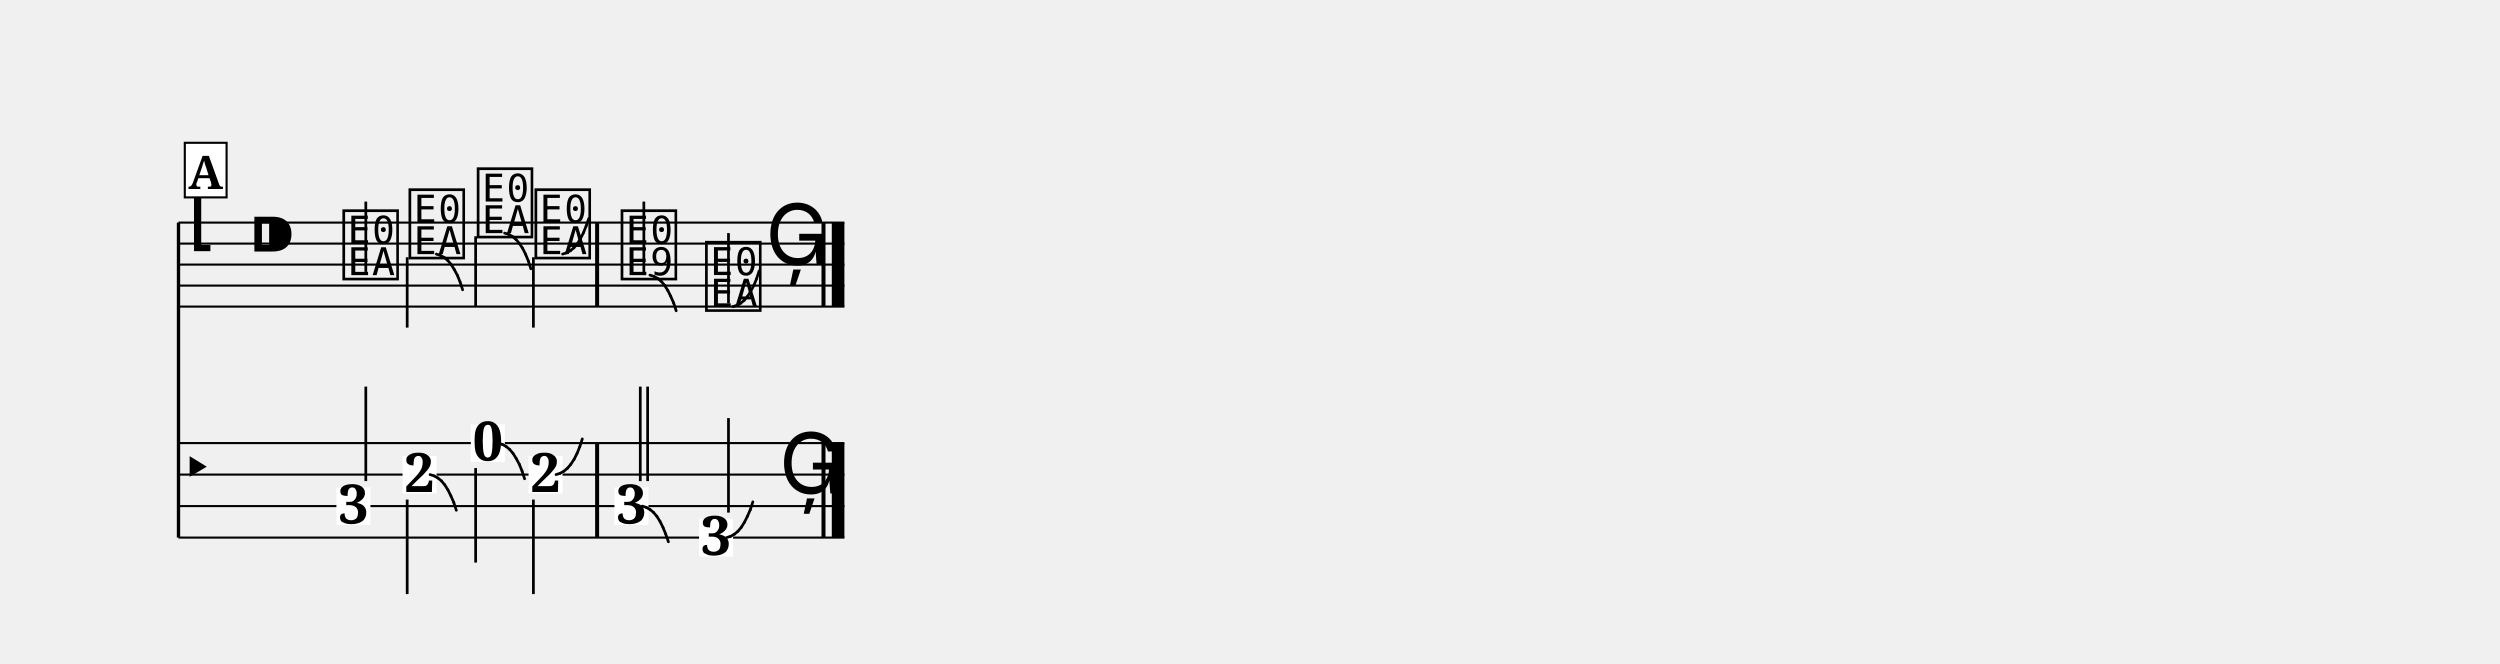
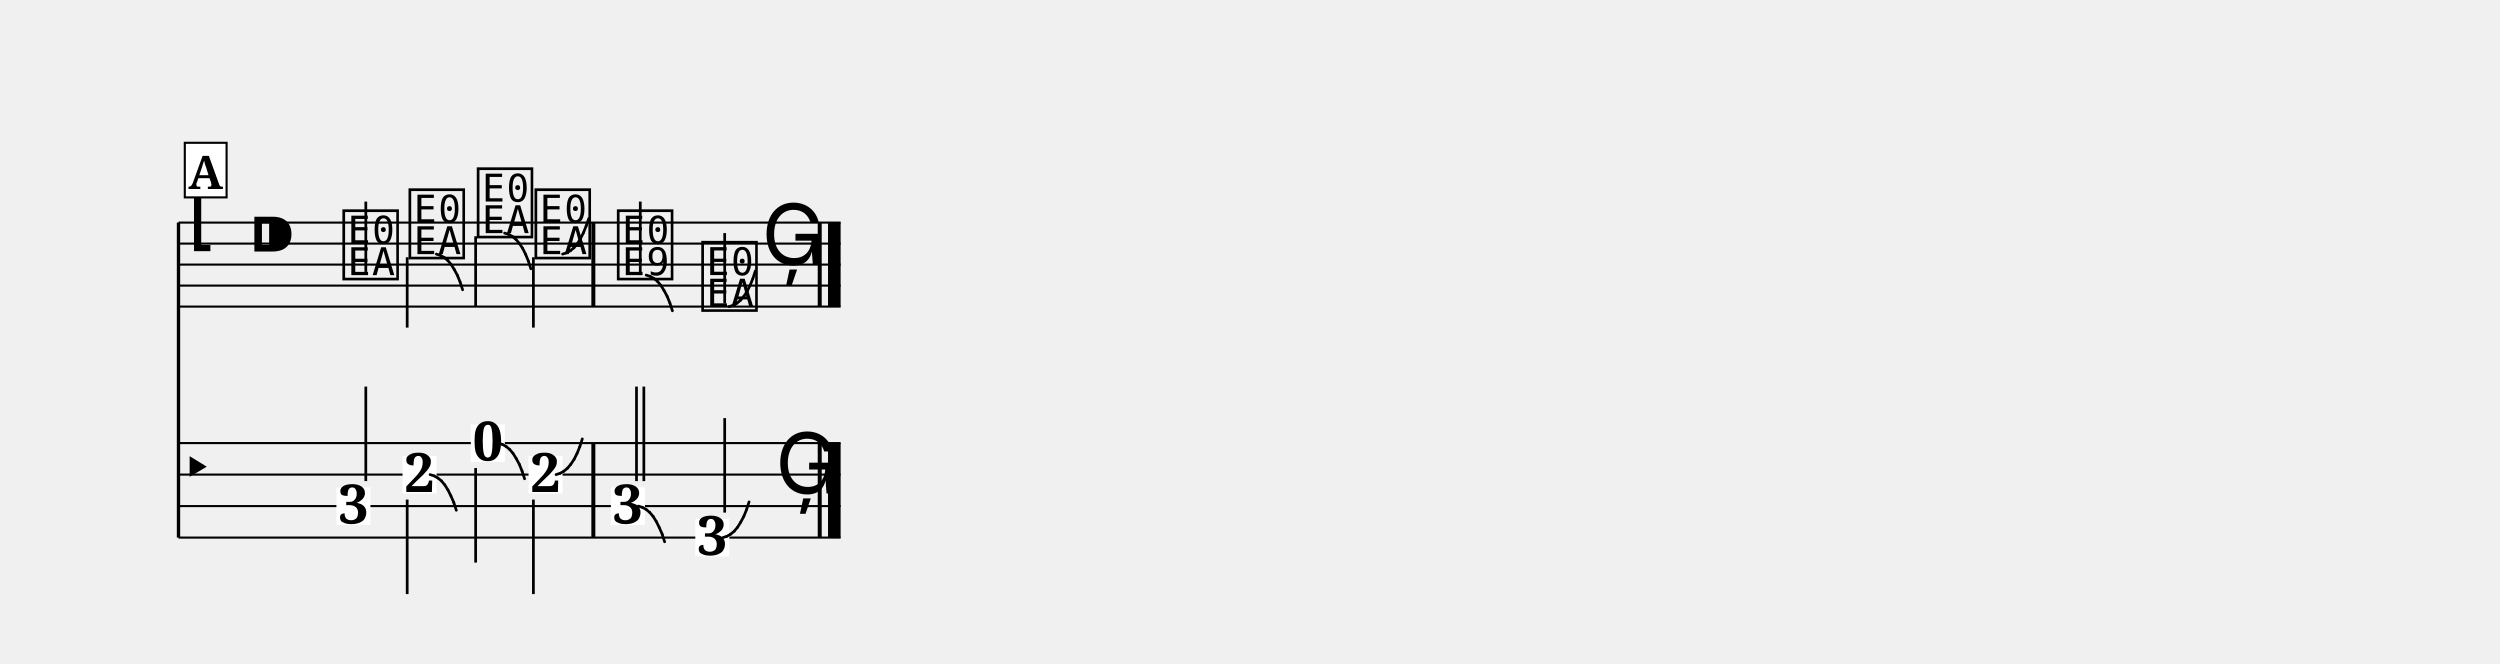
<svg xmlns="http://www.w3.org/2000/svg" width="1190.5" height="316.0" viewBox="0 0 119.05 31.60" font-family="serif">
  <style>
  @font-face { font-family: 'Emmentaler'; src: local('Emmentaler'); }
  .music { font-family: 'Emmentaler', serif; }
</style>
  <g transform="translate(8.50,0.00) scale(1,1)">
    <line x1="0.00" y1="10.60" x2="0.00" y2="25.60" stroke="#000000" stroke-width="0.160" />
-     <line x1="0.00" y1="10.60" x2="31.71" y2="10.60" stroke="#000000" stroke-width="0.100" />
-     <line x1="0.00" y1="11.60" x2="31.71" y2="11.60" stroke="#000000" stroke-width="0.100" />
-     <line x1="0.00" y1="12.60" x2="31.71" y2="12.60" stroke="#000000" stroke-width="0.100" />
-     <line x1="0.00" y1="13.60" x2="31.71" y2="13.60" stroke="#000000" stroke-width="0.100" />
-     <line x1="0.00" y1="14.60" x2="31.71" y2="14.60" stroke="#000000" stroke-width="0.100" />
+     <line x1="0.00" y1="10.60" x2="31.53" y2="10.60" stroke="#000000" stroke-width="0.100" />
+     <line x1="0.00" y1="11.60" x2="31.53" y2="11.60" stroke="#000000" stroke-width="0.100" />
+     <line x1="0.00" y1="12.60" x2="31.53" y2="12.60" stroke="#000000" stroke-width="0.100" />
+     <line x1="0.00" y1="13.60" x2="31.53" y2="13.60" stroke="#000000" stroke-width="0.100" />
+     <line x1="0.00" y1="14.60" x2="31.53" y2="14.60" stroke="#000000" stroke-width="0.100" />
    <text class="music" x="0.30" y="11.60" font-size="4.00"></text>
    <text class="music" x="3.30" y="12.60" font-size="4.00"></text>
    <text class="music" x="7.68" y="13.10" font-size="4.00" data-pos="206"></text>
    <line x1="8.92" y1="12.95" x2="8.92" y2="9.60" stroke="#000000" stroke-width="0.130" />
    <text class="music" x="10.83" y="12.10" font-size="4.00" data-pos="209"></text>
    <line x1="10.89" y1="12.25" x2="10.89" y2="15.60" stroke="#000000" stroke-width="0.130" />
    <text class="music" x="14.08" y="11.10" font-size="4.00" data-pos="216"></text>
    <line x1="14.15" y1="11.25" x2="14.15" y2="14.60" stroke="#000000" stroke-width="0.130" />
    <text class="music" x="16.83" y="12.10" font-size="4.00" data-pos="223"></text>
    <line x1="16.90" y1="12.25" x2="16.90" y2="15.60" stroke="#000000" stroke-width="0.130" />
-     <text class="music" x="20.93" y="13.10" font-size="4.00" data-pos="232"></text>
-     <line x1="22.16" y1="13.10" x2="22.16" y2="9.60" stroke="#000000" stroke-width="0.130" />
-     <text class="music" x="24.95" y="14.60" font-size="4.00" data-pos="240"></text>
-     <line x1="26.19" y1="14.45" x2="26.19" y2="11.10" stroke="#000000" stroke-width="0.130" />
-     <text class="music" x="27.95" y="12.60" font-size="4.00" data-pos="248"></text>
-     <rect x="19.84" y="10.60" width="0.19" height="4.00" data-pos="230" />
-     <rect x="30.62" y="10.60" width="0.19" height="4.00" data-pos="250" />
-     <rect x="31.11" y="10.60" width="0.60" height="4.00" data-pos="250" />
-     <line x1="0.00" y1="21.10" x2="31.71" y2="21.10" stroke="#000000" stroke-width="0.100" />
-     <line x1="0.00" y1="22.60" x2="31.71" y2="22.60" stroke="#000000" stroke-width="0.100" />
-     <line x1="0.00" y1="24.10" x2="31.71" y2="24.10" stroke="#000000" stroke-width="0.100" />
-     <line x1="0.00" y1="25.60" x2="31.71" y2="25.60" stroke="#000000" stroke-width="0.100" />
+     <text class="music" x="20.75" y="13.10" font-size="4.00" data-pos="232"></text>
+     <line x1="21.99" y1="13.10" x2="21.99" y2="9.60" stroke="#000000" stroke-width="0.130" />
+     <text class="music" x="24.77" y="14.60" font-size="4.00" data-pos="240"></text>
+     <line x1="26.01" y1="14.45" x2="26.01" y2="11.10" stroke="#000000" stroke-width="0.130" />
+     <text class="music" x="27.77" y="12.60" font-size="4.00" data-pos="248"></text>
+     <rect x="19.66" y="10.60" width="0.19" height="4.00" data-pos="230" />
+     <rect x="30.44" y="10.60" width="0.19" height="4.00" data-pos="250" />
+     <rect x="30.93" y="10.60" width="0.60" height="4.00" data-pos="250" />
+     <line x1="0.00" y1="21.10" x2="31.53" y2="21.10" stroke="#000000" stroke-width="0.100" />
+     <line x1="0.00" y1="22.60" x2="31.53" y2="22.60" stroke="#000000" stroke-width="0.100" />
+     <line x1="0.00" y1="24.10" x2="31.53" y2="24.10" stroke="#000000" stroke-width="0.100" />
+     <line x1="0.00" y1="25.60" x2="31.53" y2="25.60" stroke="#000000" stroke-width="0.100" />
    <text class="music" x="0.00" y="23.35" font-size="3.11"></text>
-     <rect x="19.84" y="21.10" width="0.19" height="4.50" data-pos="230" />
-     <rect x="30.62" y="21.10" width="0.19" height="4.50" data-pos="250" />
-     <rect x="31.11" y="21.10" width="0.60" height="4.50" data-pos="250" />
+     <rect x="19.66" y="21.10" width="0.19" height="4.50" data-pos="230" />
+     <rect x="30.44" y="21.10" width="0.19" height="4.50" data-pos="250" />
+     <rect x="30.93" y="21.10" width="0.60" height="4.50" data-pos="250" />
    <rect x="7.52" y="23.21" width="1.62" height="1.79" fill="#FFFFFF" data-pos="206" />
    <text x="8.34" y="24.93" font-size="2.60" font-weight="bold" text-anchor="middle" data-pos="206">3</text>
    <line x1="8.92" y1="22.91" x2="8.92" y2="18.41" stroke="#000000" stroke-width="0.130" />
    <rect x="10.67" y="21.71" width="1.62" height="1.79" fill="#FFFFFF" data-pos="209" />
    <text x="11.48" y="23.43" font-size="2.60" font-weight="bold" text-anchor="middle" data-pos="209">2</text>
    <line x1="10.89" y1="23.79" x2="10.89" y2="28.29" stroke="#000000" stroke-width="0.130" />
    <rect x="13.92" y="20.21" width="1.62" height="1.79" fill="#FFFFFF" data-pos="216" />
    <text x="14.73" y="21.93" font-size="2.60" font-weight="bold" text-anchor="middle" data-pos="216">0</text>
    <line x1="14.15" y1="22.29" x2="14.15" y2="26.79" stroke="#000000" stroke-width="0.130" />
    <rect x="16.67" y="21.71" width="1.62" height="1.79" fill="#FFFFFF" data-pos="223" />
    <text x="17.48" y="23.43" font-size="2.60" font-weight="bold" text-anchor="middle" data-pos="223">2</text>
    <line x1="16.90" y1="23.79" x2="16.90" y2="28.29" stroke="#000000" stroke-width="0.130" />
-     <rect x="20.76" y="23.21" width="1.62" height="1.79" fill="#FFFFFF" data-pos="232" />
-     <text x="21.58" y="24.93" font-size="2.60" font-weight="bold" text-anchor="middle" data-pos="232">3</text>
-     <line x1="21.99" y1="22.91" x2="21.99" y2="18.41" stroke="#000000" stroke-width="0.130" />
-     <line x1="22.34" y1="22.91" x2="22.34" y2="18.41" stroke="#000000" stroke-width="0.130" />
-     <rect x="24.79" y="24.71" width="1.62" height="1.79" fill="#FFFFFF" data-pos="240" />
-     <text x="25.60" y="26.43" font-size="2.60" font-weight="bold" text-anchor="middle" data-pos="240">3</text>
-     <line x1="26.19" y1="24.41" x2="26.19" y2="19.91" stroke="#000000" stroke-width="0.130" />
-     <text class="music" x="28.60" y="23.50" font-size="4.00" data-pos="248"></text>
+     <rect x="20.59" y="23.21" width="1.62" height="1.79" fill="#FFFFFF" data-pos="232" />
+     <text x="21.40" y="24.93" font-size="2.60" font-weight="bold" text-anchor="middle" data-pos="232">3</text>
+     <line x1="21.81" y1="22.91" x2="21.81" y2="18.41" stroke="#000000" stroke-width="0.130" />
+     <line x1="22.16" y1="22.91" x2="22.16" y2="18.41" stroke="#000000" stroke-width="0.130" />
+     <rect x="24.61" y="24.71" width="1.62" height="1.79" fill="#FFFFFF" data-pos="240" />
+     <text x="25.42" y="26.43" font-size="2.60" font-weight="bold" text-anchor="middle" data-pos="240">3</text>
+     <line x1="26.01" y1="24.41" x2="26.01" y2="19.91" stroke="#000000" stroke-width="0.130" />
+     <text class="music" x="28.42" y="23.50" font-size="4.00" data-pos="248"></text>
    <line x1="12.28" y1="12.10" x2="12.47" y2="12.16" stroke="#000000" stroke-width="0.130" stroke-linecap="round" data-pos="210" />
    <line x1="12.47" y1="12.16" x2="12.65" y2="12.26" stroke="#000000" stroke-width="0.130" stroke-linecap="round" data-pos="210" />
    <line x1="12.65" y1="12.26" x2="12.82" y2="12.40" stroke="#000000" stroke-width="0.130" stroke-linecap="round" data-pos="210" />
    <line x1="12.82" y1="12.40" x2="12.98" y2="12.59" stroke="#000000" stroke-width="0.130" stroke-linecap="round" data-pos="210" />
    <line x1="12.98" y1="12.59" x2="13.13" y2="12.83" stroke="#000000" stroke-width="0.130" stroke-linecap="round" data-pos="210" />
    <line x1="13.13" y1="12.83" x2="13.28" y2="13.11" stroke="#000000" stroke-width="0.130" stroke-linecap="round" data-pos="210" />
    <line x1="13.28" y1="13.11" x2="13.41" y2="13.43" stroke="#000000" stroke-width="0.130" stroke-linecap="round" data-pos="210" />
    <line x1="13.41" y1="13.43" x2="13.53" y2="13.80" stroke="#000000" stroke-width="0.130" stroke-linecap="round" data-pos="210" />
    <line x1="15.53" y1="11.10" x2="15.72" y2="11.16" stroke="#000000" stroke-width="0.130" stroke-linecap="round" data-pos="217" />
    <line x1="15.72" y1="11.16" x2="15.90" y2="11.26" stroke="#000000" stroke-width="0.130" stroke-linecap="round" data-pos="217" />
    <line x1="15.90" y1="11.26" x2="16.07" y2="11.40" stroke="#000000" stroke-width="0.130" stroke-linecap="round" data-pos="217" />
    <line x1="16.07" y1="11.40" x2="16.23" y2="11.59" stroke="#000000" stroke-width="0.130" stroke-linecap="round" data-pos="217" />
    <line x1="16.23" y1="11.59" x2="16.39" y2="11.83" stroke="#000000" stroke-width="0.130" stroke-linecap="round" data-pos="217" />
    <line x1="16.39" y1="11.83" x2="16.53" y2="12.11" stroke="#000000" stroke-width="0.130" stroke-linecap="round" data-pos="217" />
    <line x1="16.53" y1="12.11" x2="16.66" y2="12.43" stroke="#000000" stroke-width="0.130" stroke-linecap="round" data-pos="217" />
    <line x1="16.66" y1="12.43" x2="16.78" y2="12.80" stroke="#000000" stroke-width="0.130" stroke-linecap="round" data-pos="217" />
    <line x1="18.29" y1="12.10" x2="18.48" y2="12.04" stroke="#000000" stroke-width="0.130" stroke-linecap="round" data-pos="224" />
    <line x1="18.48" y1="12.04" x2="18.66" y2="11.94" stroke="#000000" stroke-width="0.130" stroke-linecap="round" data-pos="224" />
    <line x1="18.66" y1="11.94" x2="18.83" y2="11.80" stroke="#000000" stroke-width="0.130" stroke-linecap="round" data-pos="224" />
    <line x1="18.83" y1="11.80" x2="18.99" y2="11.61" stroke="#000000" stroke-width="0.130" stroke-linecap="round" data-pos="224" />
    <line x1="18.99" y1="11.61" x2="19.14" y2="11.37" stroke="#000000" stroke-width="0.130" stroke-linecap="round" data-pos="224" />
    <line x1="19.14" y1="11.37" x2="19.28" y2="11.09" stroke="#000000" stroke-width="0.130" stroke-linecap="round" data-pos="224" />
    <line x1="19.28" y1="11.09" x2="19.41" y2="10.77" stroke="#000000" stroke-width="0.130" stroke-linecap="round" data-pos="224" />
    <line x1="19.41" y1="10.77" x2="19.54" y2="10.40" stroke="#000000" stroke-width="0.130" stroke-linecap="round" data-pos="224" />
-     <line x1="22.45" y1="13.10" x2="22.64" y2="13.16" stroke="#000000" stroke-width="0.130" stroke-linecap="round" data-pos="234" />
-     <line x1="22.64" y1="13.16" x2="22.82" y2="13.26" stroke="#000000" stroke-width="0.130" stroke-linecap="round" data-pos="234" />
-     <line x1="22.82" y1="13.26" x2="22.99" y2="13.40" stroke="#000000" stroke-width="0.130" stroke-linecap="round" data-pos="234" />
-     <line x1="22.99" y1="13.40" x2="23.15" y2="13.59" stroke="#000000" stroke-width="0.130" stroke-linecap="round" data-pos="234" />
-     <line x1="23.15" y1="13.59" x2="23.30" y2="13.83" stroke="#000000" stroke-width="0.130" stroke-linecap="round" data-pos="234" />
-     <line x1="23.30" y1="13.83" x2="23.44" y2="14.11" stroke="#000000" stroke-width="0.130" stroke-linecap="round" data-pos="234" />
-     <line x1="23.44" y1="14.11" x2="23.58" y2="14.43" stroke="#000000" stroke-width="0.130" stroke-linecap="round" data-pos="234" />
-     <line x1="23.58" y1="14.43" x2="23.70" y2="14.80" stroke="#000000" stroke-width="0.130" stroke-linecap="round" data-pos="234" />
-     <line x1="26.40" y1="14.60" x2="26.59" y2="14.54" stroke="#000000" stroke-width="0.130" stroke-linecap="round" data-pos="242" />
-     <line x1="26.59" y1="14.54" x2="26.77" y2="14.44" stroke="#000000" stroke-width="0.130" stroke-linecap="round" data-pos="242" />
-     <line x1="26.77" y1="14.44" x2="26.94" y2="14.30" stroke="#000000" stroke-width="0.130" stroke-linecap="round" data-pos="242" />
-     <line x1="26.94" y1="14.30" x2="27.10" y2="14.11" stroke="#000000" stroke-width="0.130" stroke-linecap="round" data-pos="242" />
-     <line x1="27.10" y1="14.11" x2="27.25" y2="13.87" stroke="#000000" stroke-width="0.130" stroke-linecap="round" data-pos="242" />
-     <line x1="27.25" y1="13.87" x2="27.40" y2="13.59" stroke="#000000" stroke-width="0.130" stroke-linecap="round" data-pos="242" />
-     <line x1="27.40" y1="13.59" x2="27.53" y2="13.27" stroke="#000000" stroke-width="0.130" stroke-linecap="round" data-pos="242" />
-     <line x1="27.53" y1="13.27" x2="27.65" y2="12.90" stroke="#000000" stroke-width="0.130" stroke-linecap="round" data-pos="242" />
+     <line x1="22.27" y1="13.10" x2="22.46" y2="13.16" stroke="#000000" stroke-width="0.130" stroke-linecap="round" data-pos="234" />
+     <line x1="22.46" y1="13.16" x2="22.64" y2="13.26" stroke="#000000" stroke-width="0.130" stroke-linecap="round" data-pos="234" />
+     <line x1="22.64" y1="13.26" x2="22.81" y2="13.40" stroke="#000000" stroke-width="0.130" stroke-linecap="round" data-pos="234" />
+     <line x1="22.81" y1="13.40" x2="22.97" y2="13.59" stroke="#000000" stroke-width="0.130" stroke-linecap="round" data-pos="234" />
+     <line x1="22.97" y1="13.59" x2="23.12" y2="13.83" stroke="#000000" stroke-width="0.130" stroke-linecap="round" data-pos="234" />
+     <line x1="23.12" y1="13.83" x2="23.27" y2="14.11" stroke="#000000" stroke-width="0.130" stroke-linecap="round" data-pos="234" />
+     <line x1="23.27" y1="14.11" x2="23.40" y2="14.43" stroke="#000000" stroke-width="0.130" stroke-linecap="round" data-pos="234" />
+     <line x1="23.40" y1="14.43" x2="23.52" y2="14.80" stroke="#000000" stroke-width="0.130" stroke-linecap="round" data-pos="234" />
+     <line x1="26.22" y1="14.60" x2="26.41" y2="14.54" stroke="#000000" stroke-width="0.130" stroke-linecap="round" data-pos="242" />
+     <line x1="26.41" y1="14.54" x2="26.59" y2="14.44" stroke="#000000" stroke-width="0.130" stroke-linecap="round" data-pos="242" />
+     <line x1="26.59" y1="14.44" x2="26.76" y2="14.30" stroke="#000000" stroke-width="0.130" stroke-linecap="round" data-pos="242" />
+     <line x1="26.76" y1="14.30" x2="26.92" y2="14.11" stroke="#000000" stroke-width="0.130" stroke-linecap="round" data-pos="242" />
+     <line x1="26.92" y1="14.11" x2="27.08" y2="13.87" stroke="#000000" stroke-width="0.130" stroke-linecap="round" data-pos="242" />
+     <line x1="27.08" y1="13.87" x2="27.22" y2="13.59" stroke="#000000" stroke-width="0.130" stroke-linecap="round" data-pos="242" />
+     <line x1="27.22" y1="13.59" x2="27.35" y2="13.27" stroke="#000000" stroke-width="0.130" stroke-linecap="round" data-pos="242" />
+     <line x1="27.35" y1="13.27" x2="27.47" y2="12.90" stroke="#000000" stroke-width="0.130" stroke-linecap="round" data-pos="242" />
    <line x1="11.98" y1="22.60" x2="12.17" y2="22.66" stroke="#000000" stroke-width="0.130" stroke-linecap="round" data-pos="210" />
    <line x1="12.17" y1="22.66" x2="12.35" y2="22.76" stroke="#000000" stroke-width="0.130" stroke-linecap="round" data-pos="210" />
    <line x1="12.35" y1="22.76" x2="12.52" y2="22.90" stroke="#000000" stroke-width="0.130" stroke-linecap="round" data-pos="210" />
    <line x1="12.52" y1="22.90" x2="12.68" y2="23.09" stroke="#000000" stroke-width="0.130" stroke-linecap="round" data-pos="210" />
    <line x1="12.68" y1="23.09" x2="12.83" y2="23.33" stroke="#000000" stroke-width="0.130" stroke-linecap="round" data-pos="210" />
    <line x1="12.83" y1="23.33" x2="12.97" y2="23.61" stroke="#000000" stroke-width="0.130" stroke-linecap="round" data-pos="210" />
    <line x1="12.97" y1="23.61" x2="13.11" y2="23.93" stroke="#000000" stroke-width="0.130" stroke-linecap="round" data-pos="210" />
    <line x1="13.11" y1="23.93" x2="13.23" y2="24.30" stroke="#000000" stroke-width="0.130" stroke-linecap="round" data-pos="210" />
    <line x1="15.23" y1="21.10" x2="15.42" y2="21.16" stroke="#000000" stroke-width="0.130" stroke-linecap="round" data-pos="217" />
    <line x1="15.42" y1="21.16" x2="15.60" y2="21.26" stroke="#000000" stroke-width="0.130" stroke-linecap="round" data-pos="217" />
    <line x1="15.60" y1="21.26" x2="15.77" y2="21.40" stroke="#000000" stroke-width="0.130" stroke-linecap="round" data-pos="217" />
    <line x1="15.77" y1="21.40" x2="15.93" y2="21.59" stroke="#000000" stroke-width="0.130" stroke-linecap="round" data-pos="217" />
    <line x1="15.93" y1="21.59" x2="16.08" y2="21.83" stroke="#000000" stroke-width="0.130" stroke-linecap="round" data-pos="217" />
    <line x1="16.08" y1="21.83" x2="16.23" y2="22.11" stroke="#000000" stroke-width="0.130" stroke-linecap="round" data-pos="217" />
    <line x1="16.23" y1="22.11" x2="16.36" y2="22.43" stroke="#000000" stroke-width="0.130" stroke-linecap="round" data-pos="217" />
    <line x1="16.36" y1="22.43" x2="16.48" y2="22.80" stroke="#000000" stroke-width="0.130" stroke-linecap="round" data-pos="217" />
    <line x1="17.98" y1="22.60" x2="18.17" y2="22.54" stroke="#000000" stroke-width="0.130" stroke-linecap="round" data-pos="224" />
    <line x1="18.17" y1="22.54" x2="18.35" y2="22.44" stroke="#000000" stroke-width="0.130" stroke-linecap="round" data-pos="224" />
    <line x1="18.35" y1="22.44" x2="18.52" y2="22.30" stroke="#000000" stroke-width="0.130" stroke-linecap="round" data-pos="224" />
    <line x1="18.52" y1="22.30" x2="18.68" y2="22.11" stroke="#000000" stroke-width="0.130" stroke-linecap="round" data-pos="224" />
    <line x1="18.68" y1="22.11" x2="18.84" y2="21.87" stroke="#000000" stroke-width="0.130" stroke-linecap="round" data-pos="224" />
    <line x1="18.84" y1="21.87" x2="18.98" y2="21.59" stroke="#000000" stroke-width="0.130" stroke-linecap="round" data-pos="224" />
    <line x1="18.98" y1="21.59" x2="19.11" y2="21.27" stroke="#000000" stroke-width="0.130" stroke-linecap="round" data-pos="224" />
    <line x1="19.11" y1="21.27" x2="19.23" y2="20.90" stroke="#000000" stroke-width="0.130" stroke-linecap="round" data-pos="224" />
-     <line x1="22.08" y1="24.10" x2="22.27" y2="24.16" stroke="#000000" stroke-width="0.130" stroke-linecap="round" data-pos="234" />
-     <line x1="22.27" y1="24.16" x2="22.45" y2="24.26" stroke="#000000" stroke-width="0.130" stroke-linecap="round" data-pos="234" />
-     <line x1="22.45" y1="24.26" x2="22.62" y2="24.40" stroke="#000000" stroke-width="0.130" stroke-linecap="round" data-pos="234" />
-     <line x1="22.62" y1="24.40" x2="22.78" y2="24.59" stroke="#000000" stroke-width="0.130" stroke-linecap="round" data-pos="234" />
-     <line x1="22.78" y1="24.59" x2="22.93" y2="24.83" stroke="#000000" stroke-width="0.130" stroke-linecap="round" data-pos="234" />
-     <line x1="22.93" y1="24.83" x2="23.07" y2="25.11" stroke="#000000" stroke-width="0.130" stroke-linecap="round" data-pos="234" />
-     <line x1="23.07" y1="25.11" x2="23.20" y2="25.43" stroke="#000000" stroke-width="0.130" stroke-linecap="round" data-pos="234" />
-     <line x1="23.20" y1="25.43" x2="23.33" y2="25.80" stroke="#000000" stroke-width="0.130" stroke-linecap="round" data-pos="234" />
-     <line x1="26.10" y1="25.60" x2="26.29" y2="25.54" stroke="#000000" stroke-width="0.130" stroke-linecap="round" data-pos="242" />
-     <line x1="26.29" y1="25.54" x2="26.47" y2="25.44" stroke="#000000" stroke-width="0.130" stroke-linecap="round" data-pos="242" />
-     <line x1="26.47" y1="25.44" x2="26.64" y2="25.30" stroke="#000000" stroke-width="0.130" stroke-linecap="round" data-pos="242" />
-     <line x1="26.64" y1="25.30" x2="26.80" y2="25.11" stroke="#000000" stroke-width="0.130" stroke-linecap="round" data-pos="242" />
-     <line x1="26.80" y1="25.11" x2="26.95" y2="24.87" stroke="#000000" stroke-width="0.130" stroke-linecap="round" data-pos="242" />
-     <line x1="26.95" y1="24.87" x2="27.09" y2="24.59" stroke="#000000" stroke-width="0.130" stroke-linecap="round" data-pos="242" />
-     <line x1="27.09" y1="24.59" x2="27.23" y2="24.27" stroke="#000000" stroke-width="0.130" stroke-linecap="round" data-pos="242" />
-     <line x1="27.23" y1="24.27" x2="27.35" y2="23.90" stroke="#000000" stroke-width="0.130" stroke-linecap="round" data-pos="242" />
+     <line x1="21.90" y1="24.10" x2="22.09" y2="24.16" stroke="#000000" stroke-width="0.130" stroke-linecap="round" data-pos="234" />
+     <line x1="22.09" y1="24.16" x2="22.27" y2="24.26" stroke="#000000" stroke-width="0.130" stroke-linecap="round" data-pos="234" />
+     <line x1="22.27" y1="24.26" x2="22.44" y2="24.40" stroke="#000000" stroke-width="0.130" stroke-linecap="round" data-pos="234" />
+     <line x1="22.44" y1="24.40" x2="22.60" y2="24.59" stroke="#000000" stroke-width="0.130" stroke-linecap="round" data-pos="234" />
+     <line x1="22.60" y1="24.59" x2="22.75" y2="24.83" stroke="#000000" stroke-width="0.130" stroke-linecap="round" data-pos="234" />
+     <line x1="22.75" y1="24.83" x2="22.89" y2="25.11" stroke="#000000" stroke-width="0.130" stroke-linecap="round" data-pos="234" />
+     <line x1="22.89" y1="25.11" x2="23.03" y2="25.43" stroke="#000000" stroke-width="0.130" stroke-linecap="round" data-pos="234" />
+     <line x1="23.03" y1="25.43" x2="23.15" y2="25.80" stroke="#000000" stroke-width="0.130" stroke-linecap="round" data-pos="234" />
+     <line x1="25.92" y1="25.60" x2="26.11" y2="25.54" stroke="#000000" stroke-width="0.130" stroke-linecap="round" data-pos="242" />
+     <line x1="26.11" y1="25.54" x2="26.29" y2="25.44" stroke="#000000" stroke-width="0.130" stroke-linecap="round" data-pos="242" />
+     <line x1="26.29" y1="25.44" x2="26.46" y2="25.30" stroke="#000000" stroke-width="0.130" stroke-linecap="round" data-pos="242" />
+     <line x1="26.46" y1="25.30" x2="26.62" y2="25.11" stroke="#000000" stroke-width="0.130" stroke-linecap="round" data-pos="242" />
+     <line x1="26.62" y1="25.11" x2="26.77" y2="24.87" stroke="#000000" stroke-width="0.130" stroke-linecap="round" data-pos="242" />
+     <line x1="26.77" y1="24.87" x2="26.92" y2="24.59" stroke="#000000" stroke-width="0.130" stroke-linecap="round" data-pos="242" />
+     <line x1="26.92" y1="24.59" x2="27.05" y2="24.27" stroke="#000000" stroke-width="0.130" stroke-linecap="round" data-pos="242" />
+     <line x1="27.05" y1="24.27" x2="27.17" y2="23.90" stroke="#000000" stroke-width="0.130" stroke-linecap="round" data-pos="242" />
    <rect x="0.30" y="6.80" width="1.99" height="2.60" fill="#FFFFFF" stroke="#000000" stroke-width="0.100" data-pos="194" />
    <text x="1.29" y="9.00" font-size="2.20" font-weight="bold" text-anchor="middle" data-pos="194">A</text>
  </g>
</svg>
